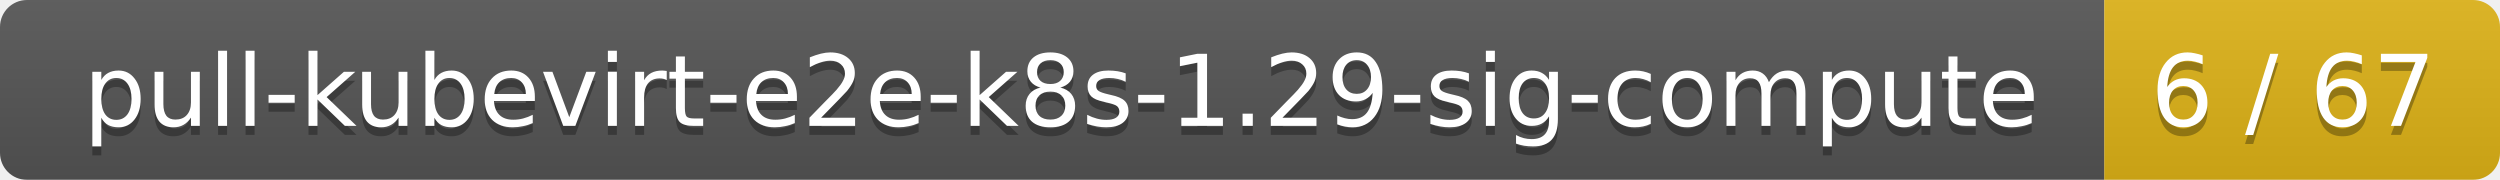
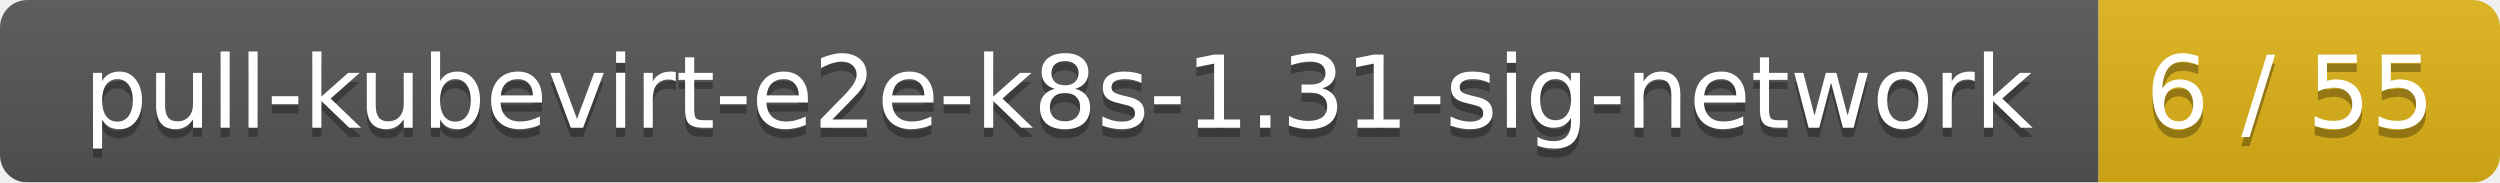
- <svg xmlns="http://www.w3.org/2000/svg" width="278" height="20">
+ <svg xmlns="http://www.w3.org/2000/svg" width="274" height="20">
  <linearGradient id="smooth" x2="0" y2="100%">
    <stop offset="0" stop-color="#bbb" stop-opacity=".1" />
    <stop offset="1" stop-opacity=".1" />
  </linearGradient>
  <mask id="round">
-     <rect width="278" height="20" rx="3" fill="#fff" />
+     <rect width="274" height="20" rx="3" fill="#fff" />
  </mask>
  <g mask="url(#round)">
-     <rect width="234" height="20" fill="#555" />
-     <rect x="234" width="44" height="20" fill="#dfb317" />
-     <rect width="278" height="20" fill="url(#smooth)" />
+     <rect width="230" height="20" fill="#555" />
+     <rect x="230" width="44" height="20" fill="#dfb317" />
+     <rect width="274" height="20" fill="url(#smooth)" />
  </g>
  <g fill="#fff" text-anchor="middle" font-family="DejaVu Sans,Verdana,Geneva,sans-serif" font-size="11">
-     <text x="118" y="15" fill="#010101" fill-opacity=".3">pull-kubevirt-e2e-k8s-1.29-sig-compute</text>
-     <text x="118" y="14">pull-kubevirt-e2e-k8s-1.29-sig-compute</text>
-     <text x="255" y="15" fill="#010101" fill-opacity=".3">6 / 67</text>
-     <text x="255" y="14">6 / 67</text>
+     <text x="116" y="15" fill="#010101" fill-opacity=".3">pull-kubevirt-e2e-k8s-1.31-sig-network</text>
+     <text x="116" y="14">pull-kubevirt-e2e-k8s-1.31-sig-network</text>
+     <text x="251" y="15" fill="#010101" fill-opacity=".3">6 / 55</text>
+     <text x="251" y="14">6 / 55</text>
  </g>
</svg>
